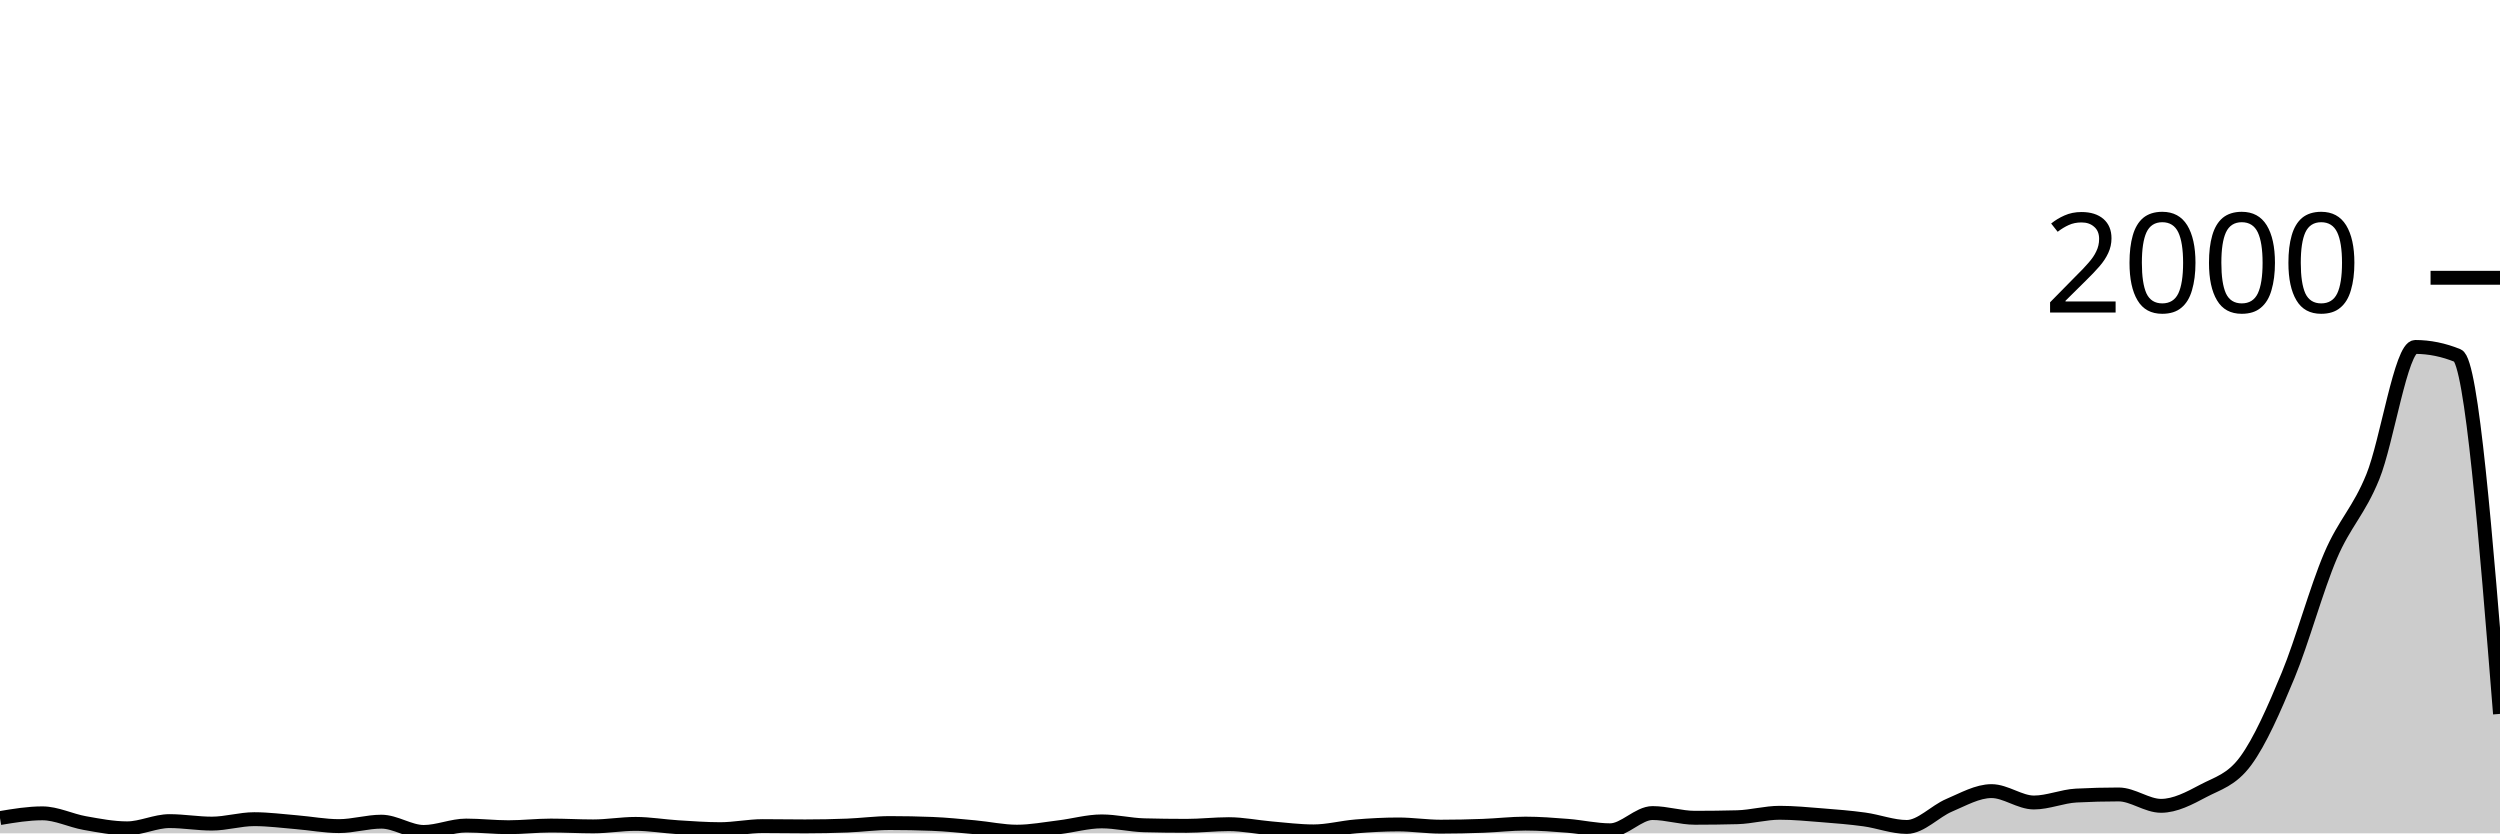
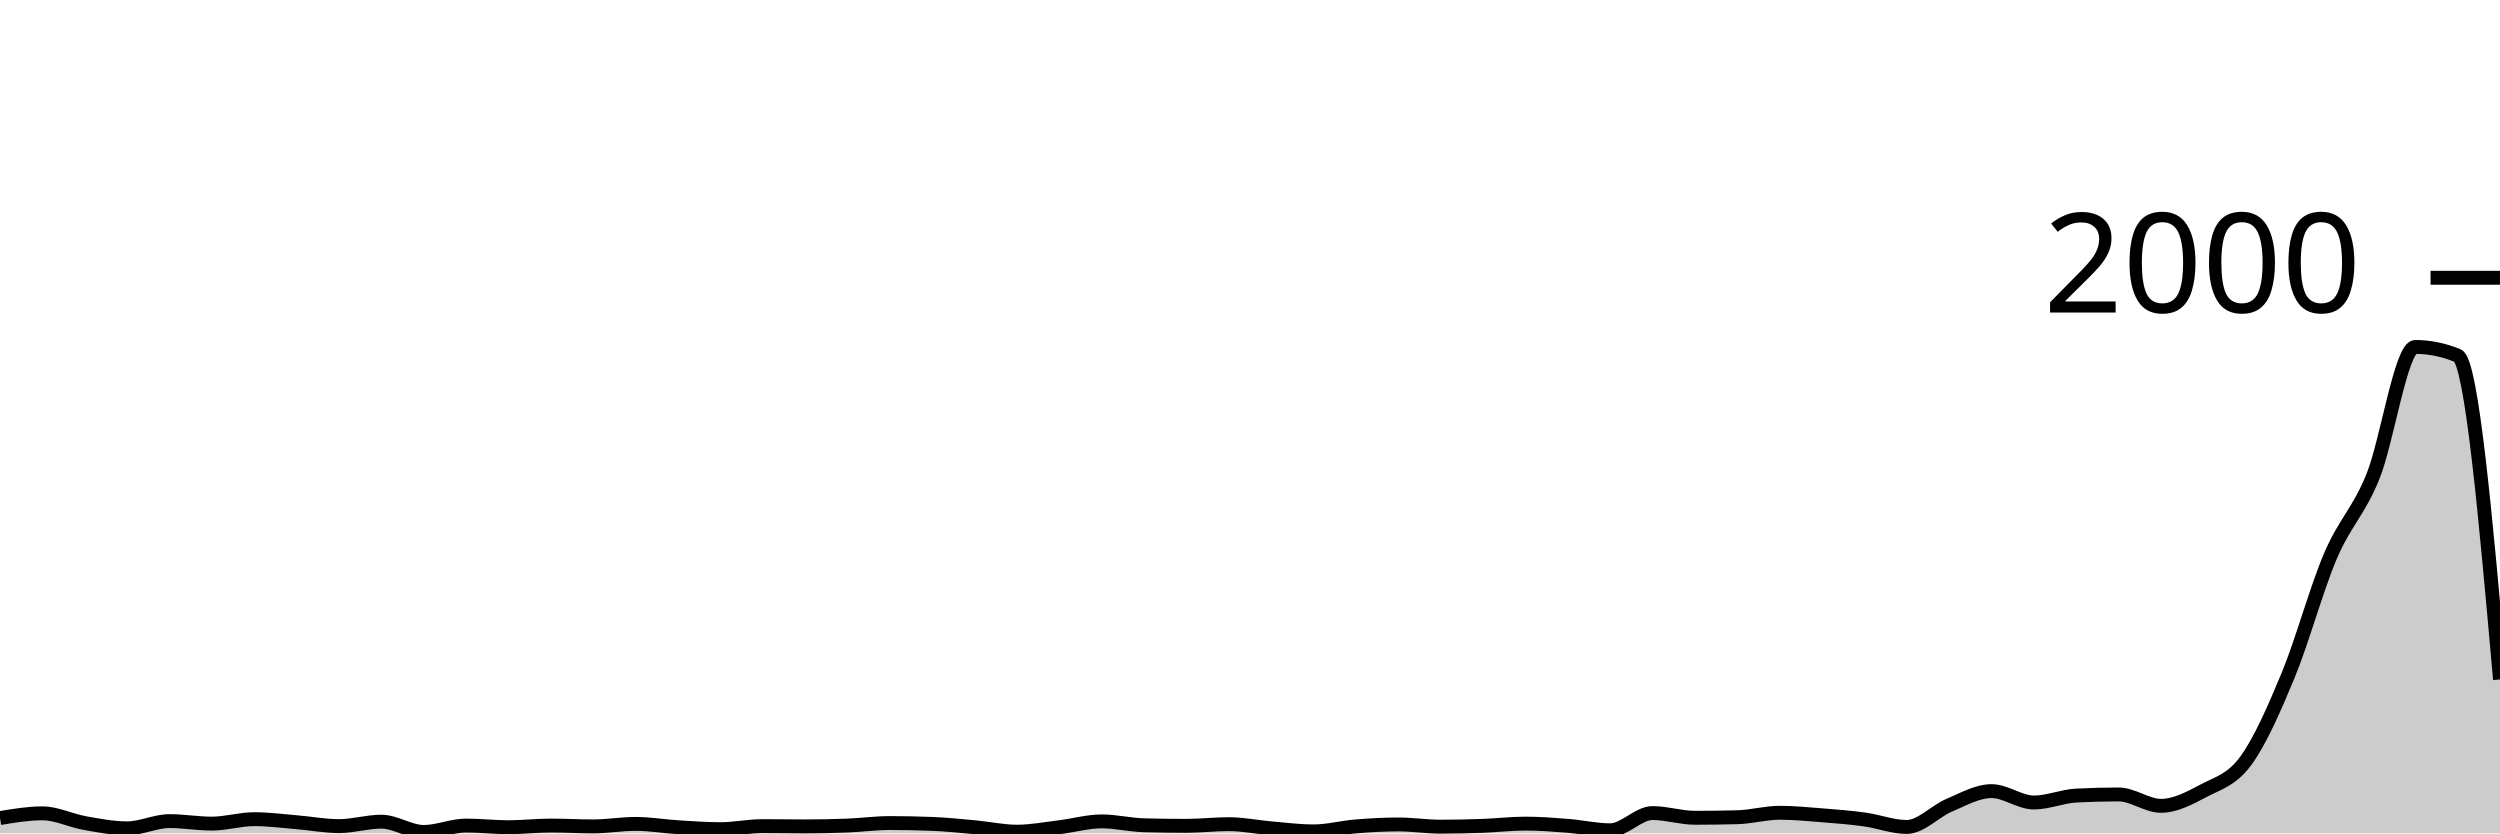
<svg xmlns="http://www.w3.org/2000/svg" viewBox="0 0 180 60">
  <g transform="translate(0,20)">
-     <path class="area" fill="rgba(0, 0, 0, 0.2)" d="M0,38.9C1.017,38.73,2.034,38.56,3.051,38.56C4.068,38.56,5.085,39.08,6.102,39.26C7.119,39.44,8.136,39.64,9.153,39.64C10.169,39.64,11.186,39.12,12.203,39.12C13.22,39.12,14.237,39.3,15.254,39.3C16.271,39.3,17.288,38.98,18.305,38.98C19.322,38.98,20.339,39.117,21.356,39.2C22.373,39.283,23.39,39.48,24.407,39.48C25.424,39.48,26.441,39.16,27.458,39.16C28.475,39.16,29.492,39.9,30.508,39.9C31.525,39.9,32.542,39.44,33.559,39.44C34.576,39.44,35.593,39.56,36.61,39.56C37.627,39.56,38.644,39.44,39.661,39.44C40.678,39.44,41.695,39.5,42.712,39.5C43.729,39.5,44.746,39.32,45.763,39.32C46.78,39.32,47.797,39.497,48.814,39.56C49.831,39.623,50.847,39.7,51.864,39.7C52.881,39.7,53.898,39.48,54.915,39.48C55.932,39.48,56.949,39.5,57.966,39.5C58.983,39.5,60,39.48,61.017,39.44C62.034,39.4,63.051,39.26,64.068,39.26C65.085,39.26,66.102,39.28,67.119,39.32C68.136,39.36,69.153,39.467,70.169,39.56C71.186,39.653,72.203,39.88,73.22,39.88C74.237,39.88,75.254,39.683,76.271,39.56C77.288,39.437,78.305,39.14,79.322,39.14C80.339,39.14,81.356,39.393,82.373,39.42C83.39,39.447,84.407,39.46,85.424,39.46C86.441,39.46,87.458,39.34,88.475,39.34C89.492,39.34,90.508,39.553,91.525,39.64C92.542,39.727,93.559,39.86,94.576,39.86C95.593,39.86,96.61,39.583,97.627,39.5C98.644,39.417,99.661,39.36,100.678,39.36C101.695,39.36,102.712,39.52,103.729,39.52C104.746,39.52,105.763,39.497,106.78,39.46C107.797,39.423,108.814,39.3,109.831,39.3C110.847,39.3,111.864,39.38,112.881,39.46C113.898,39.54,114.915,39.78,115.932,39.78C116.949,39.78,117.966,38.54,118.983,38.54C120,38.54,121.017,38.88,122.034,38.88C123.051,38.88,124.068,38.867,125.085,38.84C126.102,38.813,127.119,38.52,128.136,38.52C129.153,38.52,130.169,38.62,131.186,38.7C132.203,38.78,133.22,38.86,134.237,39C135.254,39.14,136.271,39.54,137.288,39.54C138.305,39.54,139.322,38.41,140.339,37.98C141.356,37.55,142.373,36.96,143.39,36.96C144.407,36.96,145.424,37.78,146.441,37.78C147.458,37.78,148.475,37.333,149.492,37.28C150.508,37.227,151.525,37.2,152.542,37.2C153.559,37.2,154.576,38.02,155.593,38.02C156.61,38.02,157.627,37.48,158.644,36.94C159.661,36.4,160.678,36.167,161.695,34.78C162.712,33.393,163.729,31.08,164.746,28.62C165.763,26.16,166.78,22.403,167.797,20.02C168.814,17.637,169.831,16.827,170.847,14.32C171.864,11.813,172.881,4.98,173.898,4.98C174.915,4.98,175.932,5.187,176.949,5.6C177.966,6.013,178.983,18.707,180,31.4L180,40C178.983,40,177.966,40,176.949,40C175.932,40,174.915,40,173.898,40C172.881,40,171.864,40,170.847,40C169.831,40,168.814,40,167.797,40C166.78,40,165.763,40,164.746,40C163.729,40,162.712,40,161.695,40C160.678,40,159.661,40,158.644,40C157.627,40,156.61,40,155.593,40C154.576,40,153.559,40,152.542,40C151.525,40,150.508,40,149.492,40C148.475,40,147.458,40,146.441,40C145.424,40,144.407,40,143.39,40C142.373,40,141.356,40,140.339,40C139.322,40,138.305,40,137.288,40C136.271,40,135.254,40,134.237,40C133.22,40,132.203,40,131.186,40C130.169,40,129.153,40,128.136,40C127.119,40,126.102,40,125.085,40C124.068,40,123.051,40,122.034,40C121.017,40,120,40,118.983,40C117.966,40,116.949,40,115.932,40C114.915,40,113.898,40,112.881,40C111.864,40,110.847,40,109.831,40C108.814,40,107.797,40,106.78,40C105.763,40,104.746,40,103.729,40C102.712,40,101.695,40,100.678,40C99.661,40,98.644,40,97.627,40C96.61,40,95.593,40,94.576,40C93.559,40,92.542,40,91.525,40C90.508,40,89.492,40,88.475,40C87.458,40,86.441,40,85.424,40C84.407,40,83.39,40,82.373,40C81.356,40,80.339,40,79.322,40C78.305,40,77.288,40,76.271,40C75.254,40,74.237,40,73.22,40C72.203,40,71.186,40,70.169,40C69.153,40,68.136,40,67.119,40C66.102,40,65.085,40,64.068,40C63.051,40,62.034,40,61.017,40C60,40,58.983,40,57.966,40C56.949,40,55.932,40,54.915,40C53.898,40,52.881,40,51.864,40C50.847,40,49.831,40,48.814,40C47.797,40,46.78,40,45.763,40C44.746,40,43.729,40,42.712,40C41.695,40,40.678,40,39.661,40C38.644,40,37.627,40,36.61,40C35.593,40,34.576,40,33.559,40C32.542,40,31.525,40,30.508,40C29.492,40,28.475,40,27.458,40C26.441,40,25.424,40,24.407,40C23.39,40,22.373,40,21.356,40C20.339,40,19.322,40,18.305,40C17.288,40,16.271,40,15.254,40C14.237,40,13.22,40,12.203,40C11.186,40,10.169,40,9.153,40C8.136,40,7.119,40,6.102,40C5.085,40,4.068,40,3.051,40C2.034,40,1.017,40,0,40Z" />
-     <path class="line" stroke="black" fill="none" d="M0,38.9C1.017,38.73,2.034,38.56,3.051,38.56C4.068,38.56,5.085,39.08,6.102,39.26C7.119,39.44,8.136,39.64,9.153,39.64C10.169,39.64,11.186,39.12,12.203,39.12C13.22,39.12,14.237,39.3,15.254,39.3C16.271,39.3,17.288,38.98,18.305,38.98C19.322,38.98,20.339,39.117,21.356,39.2C22.373,39.283,23.39,39.48,24.407,39.48C25.424,39.48,26.441,39.16,27.458,39.16C28.475,39.16,29.492,39.9,30.508,39.9C31.525,39.9,32.542,39.44,33.559,39.44C34.576,39.44,35.593,39.56,36.61,39.56C37.627,39.56,38.644,39.44,39.661,39.44C40.678,39.44,41.695,39.5,42.712,39.5C43.729,39.5,44.746,39.32,45.763,39.32C46.78,39.32,47.797,39.497,48.814,39.56C49.831,39.623,50.847,39.7,51.864,39.7C52.881,39.7,53.898,39.48,54.915,39.48C55.932,39.48,56.949,39.5,57.966,39.5C58.983,39.5,60,39.48,61.017,39.44C62.034,39.4,63.051,39.26,64.068,39.26C65.085,39.26,66.102,39.28,67.119,39.32C68.136,39.36,69.153,39.467,70.169,39.56C71.186,39.653,72.203,39.88,73.22,39.88C74.237,39.88,75.254,39.683,76.271,39.56C77.288,39.437,78.305,39.14,79.322,39.14C80.339,39.14,81.356,39.393,82.373,39.42C83.39,39.447,84.407,39.46,85.424,39.46C86.441,39.46,87.458,39.34,88.475,39.34C89.492,39.34,90.508,39.553,91.525,39.64C92.542,39.727,93.559,39.86,94.576,39.86C95.593,39.86,96.61,39.583,97.627,39.5C98.644,39.417,99.661,39.36,100.678,39.36C101.695,39.36,102.712,39.52,103.729,39.52C104.746,39.52,105.763,39.497,106.78,39.46C107.797,39.423,108.814,39.3,109.831,39.3C110.847,39.3,111.864,39.38,112.881,39.46C113.898,39.54,114.915,39.78,115.932,39.78C116.949,39.78,117.966,38.54,118.983,38.54C120,38.54,121.017,38.88,122.034,38.88C123.051,38.88,124.068,38.867,125.085,38.84C126.102,38.813,127.119,38.52,128.136,38.52C129.153,38.52,130.169,38.62,131.186,38.7C132.203,38.78,133.22,38.86,134.237,39C135.254,39.14,136.271,39.54,137.288,39.54C138.305,39.54,139.322,38.41,140.339,37.98C141.356,37.55,142.373,36.96,143.39,36.96C144.407,36.96,145.424,37.78,146.441,37.78C147.458,37.78,148.475,37.333,149.492,37.28C150.508,37.227,151.525,37.2,152.542,37.2C153.559,37.2,154.576,38.02,155.593,38.02C156.61,38.02,157.627,37.48,158.644,36.94C159.661,36.4,160.678,36.167,161.695,34.78C162.712,33.393,163.729,31.08,164.746,28.62C165.763,26.16,166.78,22.403,167.797,20.02C168.814,17.637,169.831,16.827,170.847,14.32C171.864,11.813,172.881,4.98,173.898,4.98C174.915,4.98,175.932,5.187,176.949,5.6C177.966,6.013,178.983,18.707,180,31.4" />
+     <path class="area" fill="rgba(0, 0, 0, 0.2)" d="M0,38.9C1.017,38.73,2.034,38.56,3.051,38.56C4.068,38.56,5.085,39.08,6.102,39.26C7.119,39.44,8.136,39.64,9.153,39.64C10.169,39.64,11.186,39.12,12.203,39.12C13.22,39.12,14.237,39.3,15.254,39.3C16.271,39.3,17.288,38.98,18.305,38.98C19.322,38.98,20.339,39.117,21.356,39.2C22.373,39.283,23.39,39.48,24.407,39.48C25.424,39.48,26.441,39.16,27.458,39.16C28.475,39.16,29.492,39.9,30.508,39.9C31.525,39.9,32.542,39.44,33.559,39.44C34.576,39.44,35.593,39.56,36.61,39.56C37.627,39.56,38.644,39.44,39.661,39.44C40.678,39.44,41.695,39.5,42.712,39.5C43.729,39.5,44.746,39.32,45.763,39.32C46.78,39.32,47.797,39.497,48.814,39.56C49.831,39.623,50.847,39.7,51.864,39.7C52.881,39.7,53.898,39.48,54.915,39.48C55.932,39.48,56.949,39.5,57.966,39.5C58.983,39.5,60,39.48,61.017,39.44C62.034,39.4,63.051,39.26,64.068,39.26C65.085,39.26,66.102,39.28,67.119,39.32C68.136,39.36,69.153,39.467,70.169,39.56C71.186,39.653,72.203,39.88,73.22,39.88C74.237,39.88,75.254,39.683,76.271,39.56C77.288,39.437,78.305,39.14,79.322,39.14C80.339,39.14,81.356,39.393,82.373,39.42C83.39,39.447,84.407,39.46,85.424,39.46C86.441,39.46,87.458,39.34,88.475,39.34C89.492,39.34,90.508,39.553,91.525,39.64C92.542,39.727,93.559,39.86,94.576,39.86C95.593,39.86,96.61,39.583,97.627,39.5C98.644,39.417,99.661,39.36,100.678,39.36C101.695,39.36,102.712,39.52,103.729,39.52C104.746,39.52,105.763,39.497,106.78,39.46C107.797,39.423,108.814,39.3,109.831,39.3C110.847,39.3,111.864,39.38,112.881,39.46C113.898,39.54,114.915,39.78,115.932,39.78C116.949,39.78,117.966,38.54,118.983,38.54C120,38.54,121.017,38.88,122.034,38.88C123.051,38.88,124.068,38.867,125.085,38.84C126.102,38.813,127.119,38.52,128.136,38.52C129.153,38.52,130.169,38.62,131.186,38.7C132.203,38.78,133.22,38.86,134.237,39C135.254,39.14,136.271,39.54,137.288,39.54C138.305,39.54,139.322,38.41,140.339,37.98C141.356,37.55,142.373,36.96,143.39,36.96C144.407,36.96,145.424,37.78,146.441,37.78C147.458,37.78,148.475,37.333,149.492,37.28C150.508,37.227,151.525,37.2,152.542,37.2C153.559,37.2,154.576,38.02,155.593,38.02C156.61,38.02,157.627,37.48,158.644,36.94C159.661,36.4,160.678,36.167,161.695,34.78C162.712,33.393,163.729,31.08,164.746,28.62C165.763,26.16,166.78,22.403,167.797,20.02C168.814,17.637,169.831,16.827,170.847,14.32C171.864,11.813,172.881,4.98,173.898,4.98C174.915,4.98,175.932,5.187,176.949,5.6C177.966,6.013,178.983,17.467,180,28.92L180,40C178.983,40,177.966,40,176.949,40C175.932,40,174.915,40,173.898,40C172.881,40,171.864,40,170.847,40C169.831,40,168.814,40,167.797,40C166.78,40,165.763,40,164.746,40C163.729,40,162.712,40,161.695,40C160.678,40,159.661,40,158.644,40C157.627,40,156.61,40,155.593,40C154.576,40,153.559,40,152.542,40C151.525,40,150.508,40,149.492,40C148.475,40,147.458,40,146.441,40C145.424,40,144.407,40,143.39,40C142.373,40,141.356,40,140.339,40C139.322,40,138.305,40,137.288,40C136.271,40,135.254,40,134.237,40C133.22,40,132.203,40,131.186,40C130.169,40,129.153,40,128.136,40C127.119,40,126.102,40,125.085,40C124.068,40,123.051,40,122.034,40C121.017,40,120,40,118.983,40C117.966,40,116.949,40,115.932,40C114.915,40,113.898,40,112.881,40C111.864,40,110.847,40,109.831,40C108.814,40,107.797,40,106.78,40C105.763,40,104.746,40,103.729,40C102.712,40,101.695,40,100.678,40C99.661,40,98.644,40,97.627,40C96.61,40,95.593,40,94.576,40C93.559,40,92.542,40,91.525,40C90.508,40,89.492,40,88.475,40C87.458,40,86.441,40,85.424,40C84.407,40,83.39,40,82.373,40C81.356,40,80.339,40,79.322,40C78.305,40,77.288,40,76.271,40C75.254,40,74.237,40,73.22,40C72.203,40,71.186,40,70.169,40C69.153,40,68.136,40,67.119,40C66.102,40,65.085,40,64.068,40C63.051,40,62.034,40,61.017,40C60,40,58.983,40,57.966,40C56.949,40,55.932,40,54.915,40C53.898,40,52.881,40,51.864,40C50.847,40,49.831,40,48.814,40C47.797,40,46.78,40,45.763,40C44.746,40,43.729,40,42.712,40C41.695,40,40.678,40,39.661,40C38.644,40,37.627,40,36.61,40C35.593,40,34.576,40,33.559,40C32.542,40,31.525,40,30.508,40C29.492,40,28.475,40,27.458,40C26.441,40,25.424,40,24.407,40C23.39,40,22.373,40,21.356,40C20.339,40,19.322,40,18.305,40C17.288,40,16.271,40,15.254,40C14.237,40,13.22,40,12.203,40C11.186,40,10.169,40,9.153,40C8.136,40,7.119,40,6.102,40C5.085,40,4.068,40,3.051,40C2.034,40,1.017,40,0,40Z" />
+     <path class="line" stroke="black" fill="none" d="M0,38.9C1.017,38.73,2.034,38.56,3.051,38.56C4.068,38.56,5.085,39.08,6.102,39.26C7.119,39.44,8.136,39.64,9.153,39.64C10.169,39.64,11.186,39.12,12.203,39.12C13.22,39.12,14.237,39.3,15.254,39.3C16.271,39.3,17.288,38.98,18.305,38.98C19.322,38.98,20.339,39.117,21.356,39.2C22.373,39.283,23.39,39.48,24.407,39.48C25.424,39.48,26.441,39.16,27.458,39.16C28.475,39.16,29.492,39.9,30.508,39.9C31.525,39.9,32.542,39.44,33.559,39.44C34.576,39.44,35.593,39.56,36.61,39.56C37.627,39.56,38.644,39.44,39.661,39.44C40.678,39.44,41.695,39.5,42.712,39.5C43.729,39.5,44.746,39.32,45.763,39.32C46.78,39.32,47.797,39.497,48.814,39.56C49.831,39.623,50.847,39.7,51.864,39.7C52.881,39.7,53.898,39.48,54.915,39.48C55.932,39.48,56.949,39.5,57.966,39.5C58.983,39.5,60,39.48,61.017,39.44C62.034,39.4,63.051,39.26,64.068,39.26C65.085,39.26,66.102,39.28,67.119,39.32C68.136,39.36,69.153,39.467,70.169,39.56C71.186,39.653,72.203,39.88,73.22,39.88C74.237,39.88,75.254,39.683,76.271,39.56C77.288,39.437,78.305,39.14,79.322,39.14C80.339,39.14,81.356,39.393,82.373,39.42C83.39,39.447,84.407,39.46,85.424,39.46C86.441,39.46,87.458,39.34,88.475,39.34C89.492,39.34,90.508,39.553,91.525,39.64C92.542,39.727,93.559,39.86,94.576,39.86C95.593,39.86,96.61,39.583,97.627,39.5C98.644,39.417,99.661,39.36,100.678,39.36C101.695,39.36,102.712,39.52,103.729,39.52C104.746,39.52,105.763,39.497,106.78,39.46C107.797,39.423,108.814,39.3,109.831,39.3C110.847,39.3,111.864,39.38,112.881,39.46C113.898,39.54,114.915,39.78,115.932,39.78C116.949,39.78,117.966,38.54,118.983,38.54C120,38.54,121.017,38.88,122.034,38.88C123.051,38.88,124.068,38.867,125.085,38.84C126.102,38.813,127.119,38.52,128.136,38.52C129.153,38.52,130.169,38.62,131.186,38.7C132.203,38.78,133.22,38.86,134.237,39C135.254,39.14,136.271,39.54,137.288,39.54C138.305,39.54,139.322,38.41,140.339,37.98C141.356,37.55,142.373,36.96,143.39,36.96C144.407,36.96,145.424,37.78,146.441,37.78C147.458,37.78,148.475,37.333,149.492,37.28C150.508,37.227,151.525,37.2,152.542,37.2C153.559,37.2,154.576,38.02,155.593,38.02C156.61,38.02,157.627,37.48,158.644,36.94C159.661,36.4,160.678,36.167,161.695,34.78C162.712,33.393,163.729,31.08,164.746,28.62C165.763,26.16,166.78,22.403,167.797,20.02C168.814,17.637,169.831,16.827,170.847,14.32C171.864,11.813,172.881,4.98,173.898,4.98C174.915,4.98,175.932,5.187,176.949,5.6C177.966,6.013,178.983,17.467,180,28.92" />
    <path class="axis-ceiling" stroke-width="1" stroke="black" fill="none" d="M175,0L180,0" />
    <text class="axis-ceiling-label" font-family="sans-serif" text-anchor="end" font-size="10px" x="170" y="2.5">2000</text>
  </g>
</svg>
